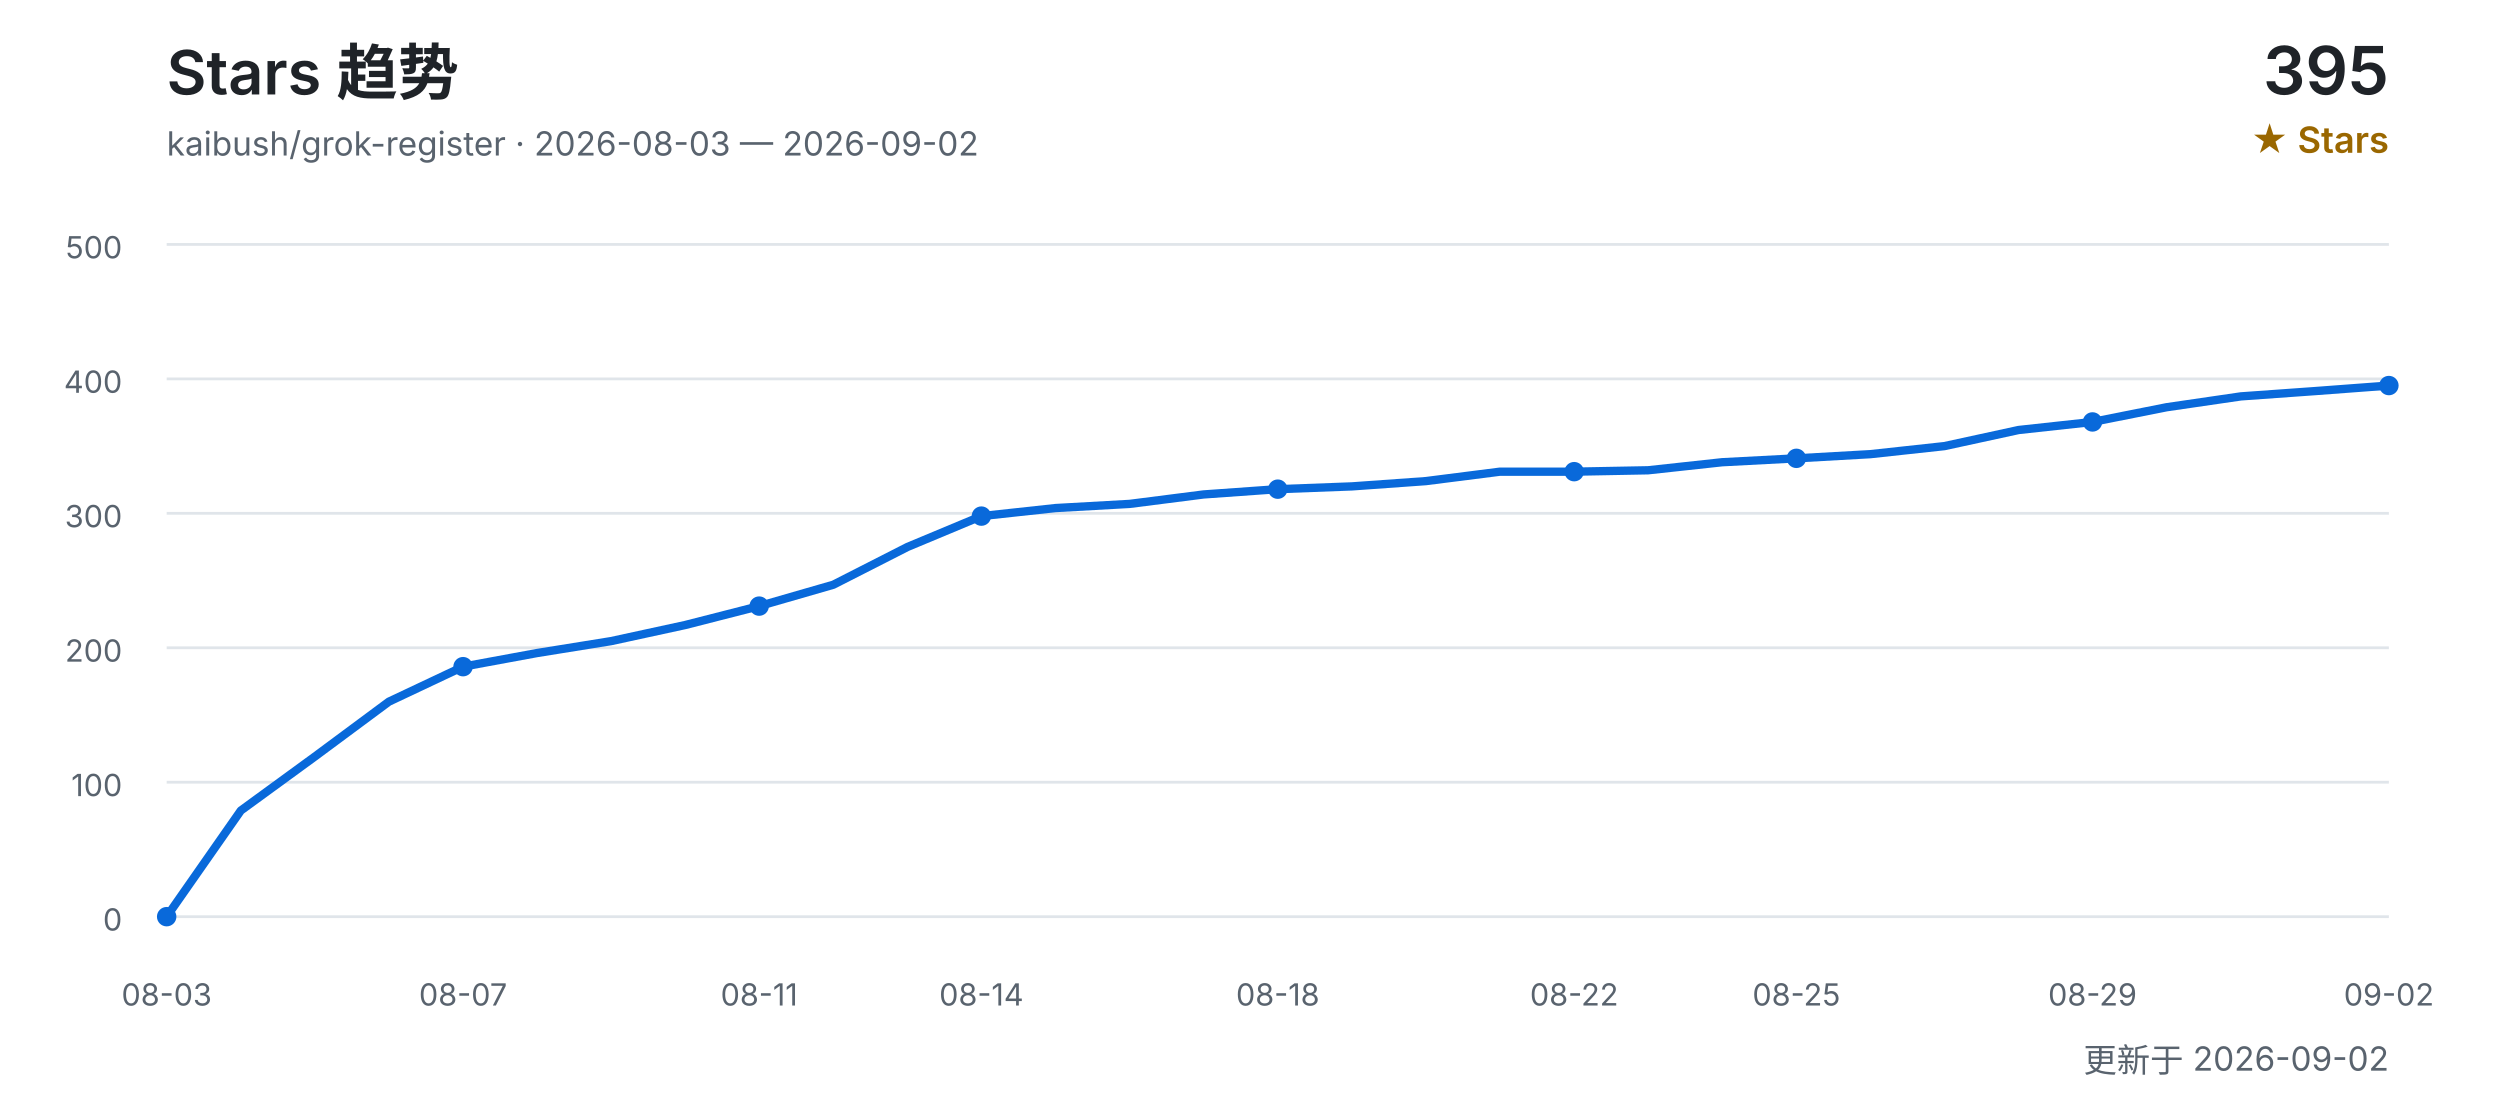
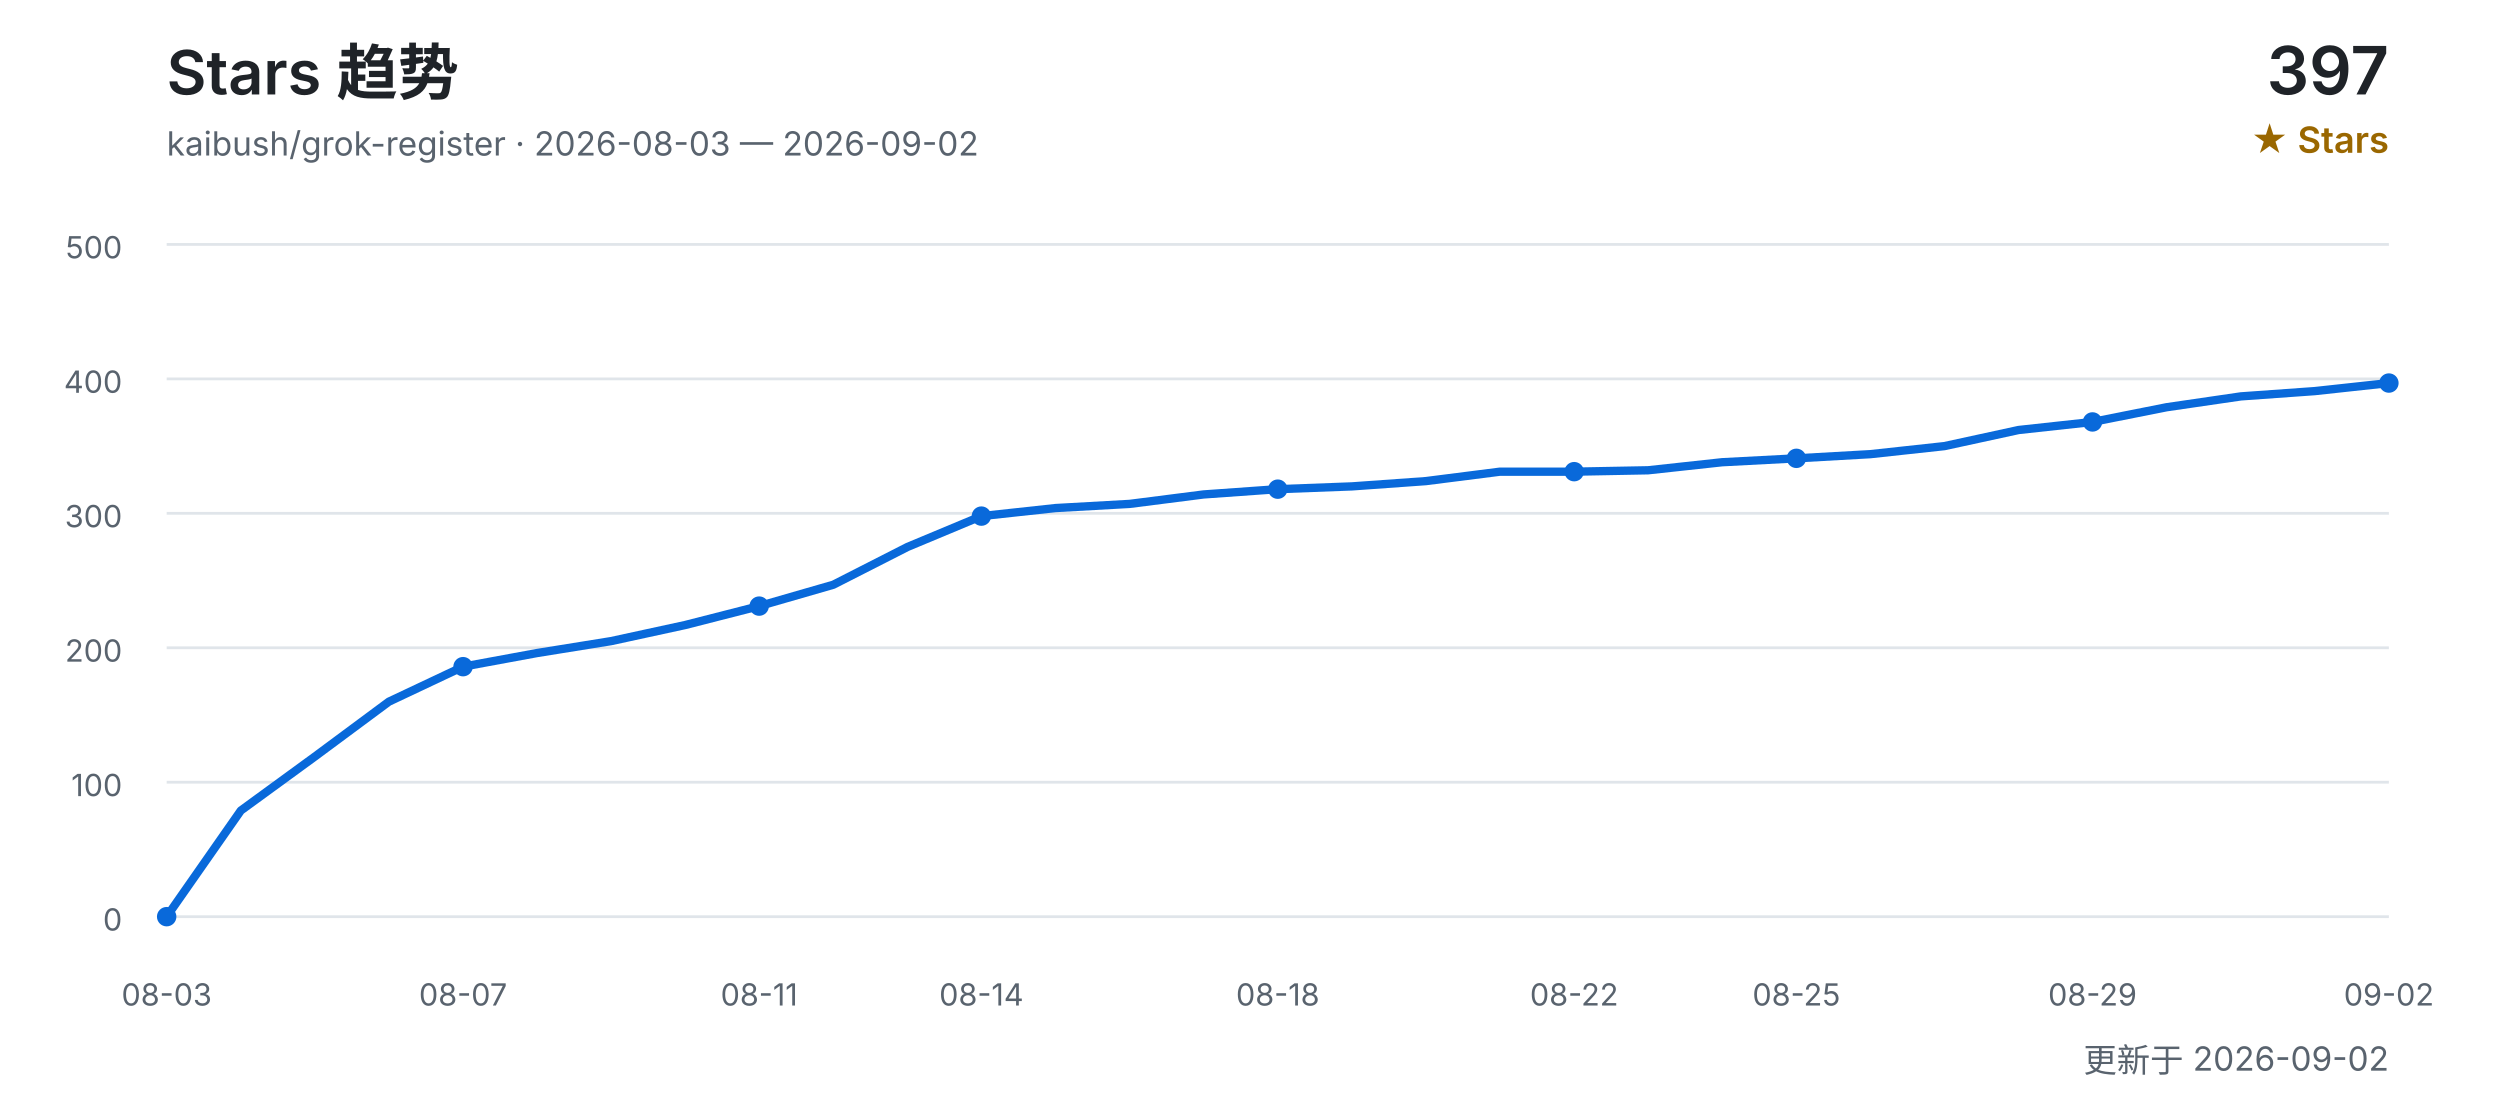
<svg xmlns="http://www.w3.org/2000/svg" width="900" height="400" viewBox="0 0 900 400" role="img" aria-labelledby="title desc">
  <defs>
    <style>
      text { font-family: Inter, "Segoe UI", Arial, "Noto Sans CJK SC", sans-serif; }
      .title { fill: #1f2328; font-size: 22px; font-weight: 600; }
      .subtitle { fill: #59636e; font-size: 12px; }
      .count { fill: #1f2328; font-size: 24px; font-weight: 600; }
      .count-label { fill: #9a6700; font-size: 13px; font-weight: 600; }
      .grid { stroke: #d0d7de; stroke-width: 1; opacity: 0.65; }
      .axis { fill: #59636e; font-size: 11px; }
      .line { fill: none; stroke: #0969da; stroke-width: 3; stroke-linecap: round; stroke-linejoin: round; }
      .point { fill: #0969da; }
    </style>
  </defs>
  <text x="60" y="34" class="title">Stars 趋势</text>
  <text x="60" y="56" class="subtitle">kaibush/grok-register · 2026-08-03 — 2026-09-02</text>
-   <text x="860" y="34" class="count" text-anchor="end">395</text>
+   <text x="860" y="34" class="count" text-anchor="end">397</text>
  <text x="860" y="55" class="count-label" text-anchor="end">★ Stars</text>
  <line x1="60" y1="330.0" x2="860" y2="330.0" class="grid" />
  <text x="44" y="335.0" class="axis" text-anchor="end">0</text>
  <line x1="60" y1="281.6" x2="860" y2="281.6" class="grid" />
  <text x="44" y="286.6" class="axis" text-anchor="end">100</text>
  <line x1="60" y1="233.2" x2="860" y2="233.2" class="grid" />
  <text x="44" y="238.2" class="axis" text-anchor="end">200</text>
  <line x1="60" y1="184.8" x2="860" y2="184.8" class="grid" />
  <text x="44" y="189.8" class="axis" text-anchor="end">300</text>
  <line x1="60" y1="136.4" x2="860" y2="136.4" class="grid" />
  <text x="44" y="141.4" class="axis" text-anchor="end">400</text>
  <line x1="60" y1="88.0" x2="860" y2="88.0" class="grid" />
  <text x="44" y="93.0" class="axis" text-anchor="end">500</text>
-   <polyline points="60.0,330.0 86.7,291.8 113.3,272.4 140.0,252.6 166.7,240.0 193.3,235.1 220.0,230.8 246.7,225.0 273.3,218.2 300.0,210.5 326.7,196.9 353.3,185.8 380.0,182.9 406.7,181.4 433.3,178.0 460.0,176.1 486.7,175.1 513.3,173.2 540.0,169.8 566.7,169.8 593.3,169.3 620.0,166.4 646.7,165.0 673.3,163.5 700.0,160.6 726.7,154.8 753.3,151.9 780.0,146.6 806.7,142.7 833.3,140.8 860.0,138.8" class="line" />
+   <polyline points="60.0,330.0 86.7,291.8 113.3,272.4 140.0,252.6 166.7,240.0 193.3,235.1 220.0,230.8 246.7,225.0 273.3,218.2 300.0,210.5 326.7,196.9 353.3,185.8 380.0,182.9 406.7,181.4 433.3,178.0 460.0,176.1 486.7,175.1 513.3,173.2 540.0,169.8 566.7,169.8 593.3,169.3 620.0,166.4 646.7,165.0 673.3,163.5 700.0,160.6 726.7,154.8 753.3,151.9 780.0,146.6 806.7,142.7 833.3,140.8 860.0,137.9" class="line" />
  <text x="60.0" y="362" class="axis" text-anchor="middle">08-03</text>
  <circle cx="60.0" cy="330.0" r="3.5" class="point" />
  <text x="166.7" y="362" class="axis" text-anchor="middle">08-07</text>
  <circle cx="166.7" cy="240.0" r="3.5" class="point" />
  <text x="273.3" y="362" class="axis" text-anchor="middle">08-11</text>
  <circle cx="273.3" cy="218.2" r="3.5" class="point" />
  <text x="353.3" y="362" class="axis" text-anchor="middle">08-14</text>
  <circle cx="353.3" cy="185.8" r="3.5" class="point" />
  <text x="460.0" y="362" class="axis" text-anchor="middle">08-18</text>
  <circle cx="460.0" cy="176.1" r="3.5" class="point" />
  <text x="566.7" y="362" class="axis" text-anchor="middle">08-22</text>
  <circle cx="566.7" cy="169.8" r="3.5" class="point" />
  <text x="646.7" y="362" class="axis" text-anchor="middle">08-25</text>
  <circle cx="646.7" cy="165.0" r="3.5" class="point" />
  <text x="753.3" y="362" class="axis" text-anchor="middle">08-29</text>
  <circle cx="753.3" cy="151.9" r="3.5" class="point" />
  <text x="860.0" y="362" class="axis" text-anchor="middle">09-02</text>
-   <circle cx="860.0" cy="138.8" r="3.5" class="point" />
+   <circle cx="860.0" cy="137.9" r="3.5" class="point" />
  <text x="860" y="386" class="subtitle" text-anchor="end">更新于 2026-09-02</text>
</svg>
